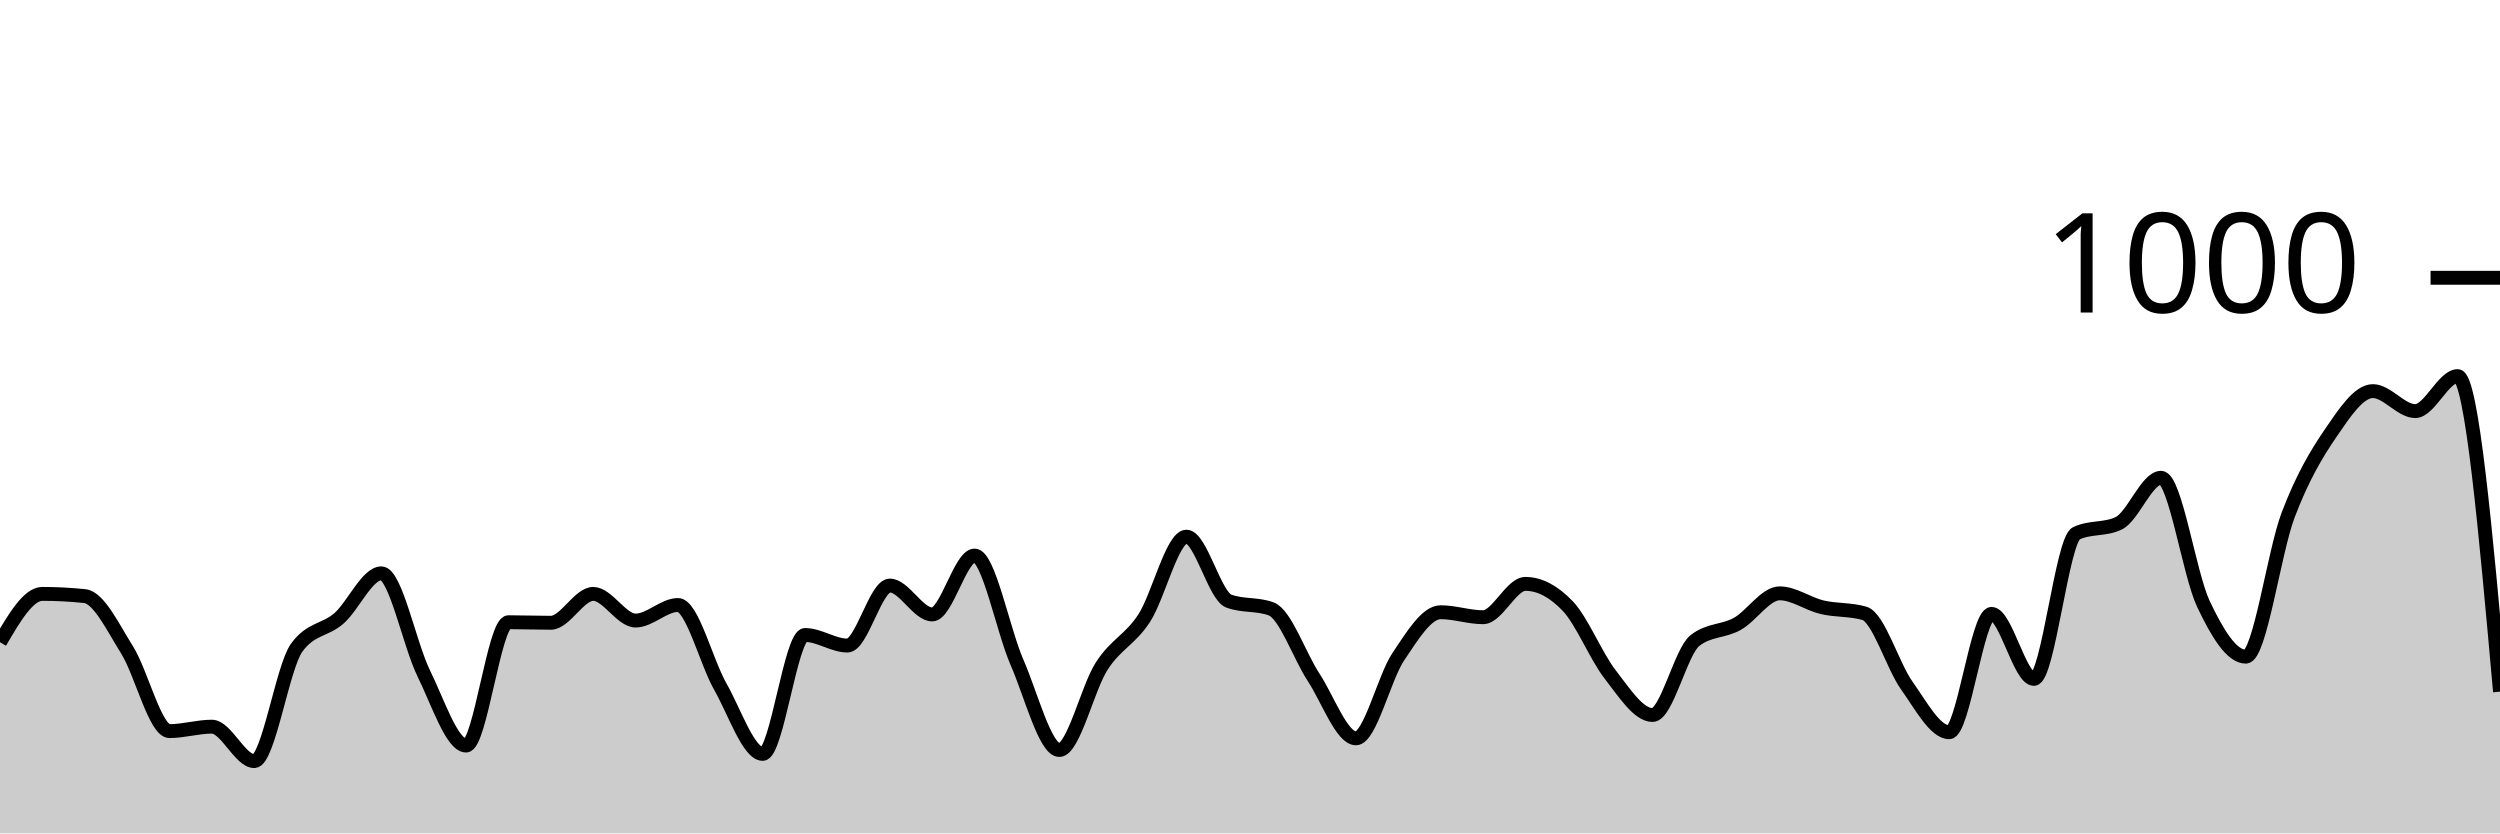
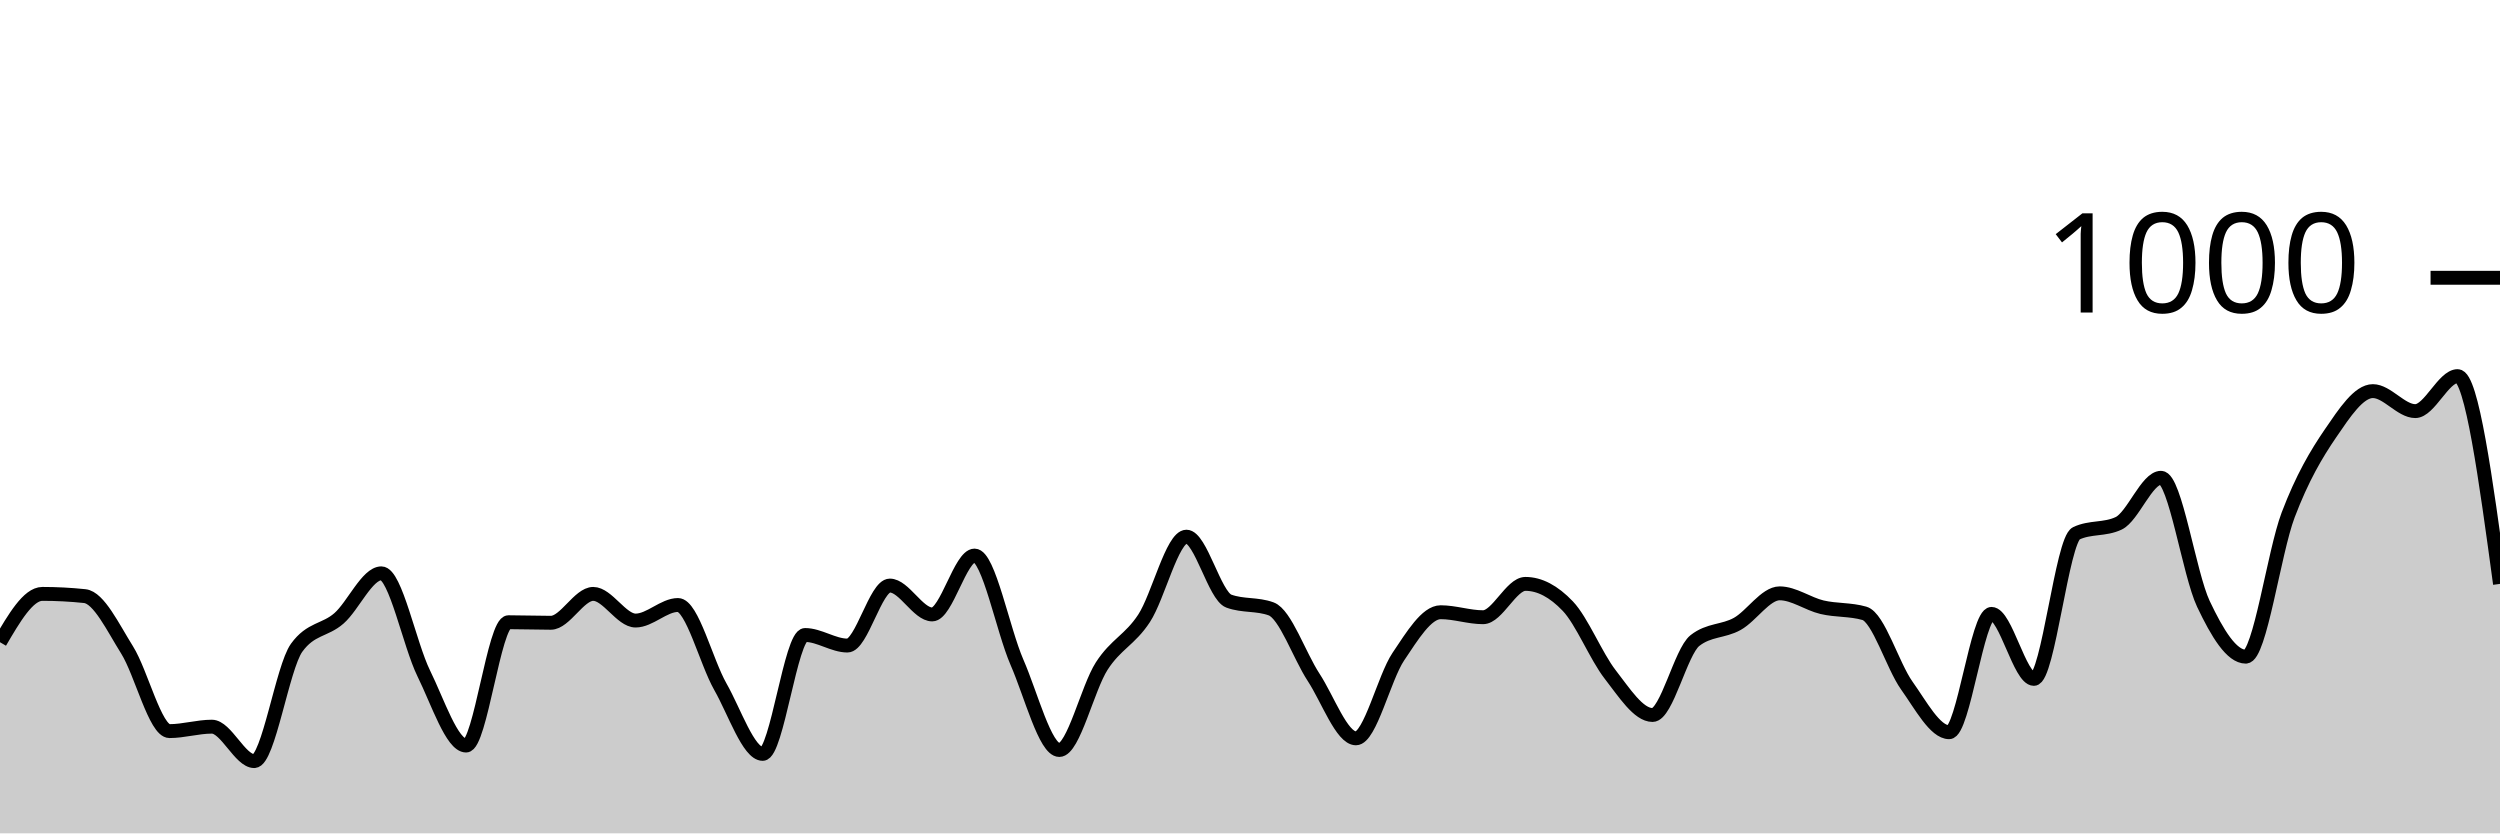
<svg xmlns="http://www.w3.org/2000/svg" viewBox="0 0 180 60">
  <g transform="translate(0,20)">
-     <path class="area" fill="rgba(0, 0, 0, 0.2)" d="M0,26.24C1.017,24.5,2.034,22.76,3.051,22.76C4.068,22.76,5.085,22.813,6.102,22.92C7.119,23.027,8.136,25.18,9.153,26.8C10.169,28.42,11.186,32.64,12.203,32.64C13.22,32.64,14.237,32.32,15.254,32.32C16.271,32.32,17.288,34.8,18.305,34.8C19.322,34.8,20.339,28.053,21.356,26.64C22.373,25.227,23.39,25.413,24.407,24.52C25.424,23.627,26.441,21.28,27.458,21.28C28.475,21.28,29.492,26.413,30.508,28.48C31.525,30.547,32.542,33.68,33.559,33.68C34.576,33.68,35.593,24.8,36.61,24.8C37.627,24.8,38.644,24.84,39.661,24.84C40.678,24.84,41.695,22.76,42.712,22.76C43.729,22.76,44.746,24.68,45.763,24.68C46.78,24.68,47.797,23.56,48.814,23.56C49.831,23.56,50.847,27.653,51.864,29.44C52.881,31.227,53.898,34.28,54.915,34.28C55.932,34.28,56.949,25.72,57.966,25.72C58.983,25.72,60,26.48,61.017,26.48C62.034,26.48,63.051,22.16,64.068,22.16C65.085,22.16,66.102,24.24,67.119,24.24C68.136,24.24,69.153,20,70.169,20C71.186,20,72.203,25.347,73.22,27.68C74.237,30.013,75.254,34,76.271,34C77.288,34,78.305,29.54,79.322,27.96C80.339,26.38,81.356,26.073,82.373,24.52C83.39,22.967,84.407,18.64,85.424,18.64C86.441,18.64,87.458,22.907,88.475,23.28C89.492,23.653,90.508,23.467,91.525,23.84C92.542,24.213,93.559,27.207,94.576,28.76C95.593,30.313,96.61,33.16,97.627,33.16C98.644,33.16,99.661,28.793,100.678,27.28C101.695,25.767,102.712,24.08,103.729,24.08C104.746,24.08,105.763,24.44,106.78,24.44C107.797,24.44,108.814,22.04,109.831,22.04C110.847,22.04,111.864,22.573,112.881,23.64C113.898,24.707,114.915,27.253,115.932,28.56C116.949,29.867,117.966,31.48,118.983,31.48C120,31.48,121.017,26.92,122.034,26.12C123.051,25.32,124.068,25.487,125.085,24.92C126.102,24.353,127.119,22.72,128.136,22.72C129.153,22.72,130.169,23.48,131.186,23.72C132.203,23.96,133.22,23.867,134.237,24.16C135.254,24.453,136.271,27.933,137.288,29.36C138.305,30.787,139.322,32.72,140.339,32.72C141.356,32.72,142.373,24.2,143.39,24.2C144.407,24.2,145.424,28.88,146.441,28.88C147.458,28.88,148.475,18.88,149.492,18.4C150.508,17.92,151.525,18.16,152.542,17.68C153.559,17.2,154.576,14.4,155.593,14.4C156.61,14.4,157.627,21.333,158.644,23.48C159.661,25.627,160.678,27.28,161.695,27.28C162.712,27.28,163.729,19.76,164.746,17.08C165.763,14.4,166.78,12.687,167.797,11.2C168.814,9.713,169.831,8.16,170.847,8.16C171.864,8.16,172.881,9.6,173.898,9.6C174.915,9.6,175.932,7.08,176.949,7.08C177.966,7.08,178.983,18.44,180,29.8L180,40C178.983,40,177.966,40,176.949,40C175.932,40,174.915,40,173.898,40C172.881,40,171.864,40,170.847,40C169.831,40,168.814,40,167.797,40C166.78,40,165.763,40,164.746,40C163.729,40,162.712,40,161.695,40C160.678,40,159.661,40,158.644,40C157.627,40,156.61,40,155.593,40C154.576,40,153.559,40,152.542,40C151.525,40,150.508,40,149.492,40C148.475,40,147.458,40,146.441,40C145.424,40,144.407,40,143.39,40C142.373,40,141.356,40,140.339,40C139.322,40,138.305,40,137.288,40C136.271,40,135.254,40,134.237,40C133.22,40,132.203,40,131.186,40C130.169,40,129.153,40,128.136,40C127.119,40,126.102,40,125.085,40C124.068,40,123.051,40,122.034,40C121.017,40,120,40,118.983,40C117.966,40,116.949,40,115.932,40C114.915,40,113.898,40,112.881,40C111.864,40,110.847,40,109.831,40C108.814,40,107.797,40,106.78,40C105.763,40,104.746,40,103.729,40C102.712,40,101.695,40,100.678,40C99.661,40,98.644,40,97.627,40C96.61,40,95.593,40,94.576,40C93.559,40,92.542,40,91.525,40C90.508,40,89.492,40,88.475,40C87.458,40,86.441,40,85.424,40C84.407,40,83.39,40,82.373,40C81.356,40,80.339,40,79.322,40C78.305,40,77.288,40,76.271,40C75.254,40,74.237,40,73.22,40C72.203,40,71.186,40,70.169,40C69.153,40,68.136,40,67.119,40C66.102,40,65.085,40,64.068,40C63.051,40,62.034,40,61.017,40C60,40,58.983,40,57.966,40C56.949,40,55.932,40,54.915,40C53.898,40,52.881,40,51.864,40C50.847,40,49.831,40,48.814,40C47.797,40,46.78,40,45.763,40C44.746,40,43.729,40,42.712,40C41.695,40,40.678,40,39.661,40C38.644,40,37.627,40,36.61,40C35.593,40,34.576,40,33.559,40C32.542,40,31.525,40,30.508,40C29.492,40,28.475,40,27.458,40C26.441,40,25.424,40,24.407,40C23.39,40,22.373,40,21.356,40C20.339,40,19.322,40,18.305,40C17.288,40,16.271,40,15.254,40C14.237,40,13.22,40,12.203,40C11.186,40,10.169,40,9.153,40C8.136,40,7.119,40,6.102,40C5.085,40,4.068,40,3.051,40C2.034,40,1.017,40,0,40Z" />
-     <path class="line" stroke="black" fill="none" d="M0,26.24C1.017,24.5,2.034,22.76,3.051,22.76C4.068,22.76,5.085,22.813,6.102,22.92C7.119,23.027,8.136,25.18,9.153,26.8C10.169,28.42,11.186,32.64,12.203,32.64C13.22,32.64,14.237,32.32,15.254,32.32C16.271,32.32,17.288,34.8,18.305,34.8C19.322,34.8,20.339,28.053,21.356,26.64C22.373,25.227,23.39,25.413,24.407,24.52C25.424,23.627,26.441,21.28,27.458,21.28C28.475,21.28,29.492,26.413,30.508,28.48C31.525,30.547,32.542,33.68,33.559,33.68C34.576,33.68,35.593,24.8,36.61,24.8C37.627,24.8,38.644,24.84,39.661,24.84C40.678,24.84,41.695,22.76,42.712,22.76C43.729,22.76,44.746,24.68,45.763,24.68C46.78,24.68,47.797,23.56,48.814,23.56C49.831,23.56,50.847,27.653,51.864,29.44C52.881,31.227,53.898,34.28,54.915,34.28C55.932,34.28,56.949,25.72,57.966,25.72C58.983,25.72,60,26.48,61.017,26.48C62.034,26.48,63.051,22.16,64.068,22.16C65.085,22.16,66.102,24.24,67.119,24.24C68.136,24.24,69.153,20,70.169,20C71.186,20,72.203,25.347,73.22,27.68C74.237,30.013,75.254,34,76.271,34C77.288,34,78.305,29.54,79.322,27.96C80.339,26.38,81.356,26.073,82.373,24.52C83.39,22.967,84.407,18.64,85.424,18.64C86.441,18.64,87.458,22.907,88.475,23.28C89.492,23.653,90.508,23.467,91.525,23.84C92.542,24.213,93.559,27.207,94.576,28.76C95.593,30.313,96.61,33.16,97.627,33.16C98.644,33.16,99.661,28.793,100.678,27.28C101.695,25.767,102.712,24.08,103.729,24.08C104.746,24.08,105.763,24.44,106.78,24.44C107.797,24.44,108.814,22.04,109.831,22.04C110.847,22.04,111.864,22.573,112.881,23.64C113.898,24.707,114.915,27.253,115.932,28.56C116.949,29.867,117.966,31.48,118.983,31.48C120,31.48,121.017,26.92,122.034,26.12C123.051,25.32,124.068,25.487,125.085,24.92C126.102,24.353,127.119,22.72,128.136,22.72C129.153,22.72,130.169,23.48,131.186,23.72C132.203,23.96,133.22,23.867,134.237,24.16C135.254,24.453,136.271,27.933,137.288,29.36C138.305,30.787,139.322,32.72,140.339,32.72C141.356,32.72,142.373,24.2,143.39,24.2C144.407,24.2,145.424,28.88,146.441,28.88C147.458,28.88,148.475,18.88,149.492,18.4C150.508,17.92,151.525,18.16,152.542,17.68C153.559,17.2,154.576,14.4,155.593,14.4C156.61,14.4,157.627,21.333,158.644,23.48C159.661,25.627,160.678,27.28,161.695,27.28C162.712,27.28,163.729,19.76,164.746,17.08C165.763,14.4,166.78,12.687,167.797,11.2C168.814,9.713,169.831,8.16,170.847,8.16C171.864,8.16,172.881,9.6,173.898,9.6C174.915,9.6,175.932,7.08,176.949,7.08C177.966,7.08,178.983,18.44,180,29.8" />
+     <path class="area" fill="rgba(0, 0, 0, 0.2)" d="M0,26.24C1.017,24.5,2.034,22.76,3.051,22.76C4.068,22.76,5.085,22.813,6.102,22.92C7.119,23.027,8.136,25.18,9.153,26.8C10.169,28.42,11.186,32.64,12.203,32.64C13.22,32.64,14.237,32.32,15.254,32.32C16.271,32.32,17.288,34.8,18.305,34.8C19.322,34.8,20.339,28.053,21.356,26.64C22.373,25.227,23.39,25.413,24.407,24.52C25.424,23.627,26.441,21.28,27.458,21.28C28.475,21.28,29.492,26.413,30.508,28.48C31.525,30.547,32.542,33.68,33.559,33.68C34.576,33.68,35.593,24.8,36.61,24.8C37.627,24.8,38.644,24.84,39.661,24.84C40.678,24.84,41.695,22.76,42.712,22.76C43.729,22.76,44.746,24.68,45.763,24.68C46.78,24.68,47.797,23.56,48.814,23.56C49.831,23.56,50.847,27.653,51.864,29.44C52.881,31.227,53.898,34.28,54.915,34.28C55.932,34.28,56.949,25.72,57.966,25.72C58.983,25.72,60,26.48,61.017,26.48C62.034,26.48,63.051,22.16,64.068,22.16C65.085,22.16,66.102,24.24,67.119,24.24C68.136,24.24,69.153,20,70.169,20C71.186,20,72.203,25.347,73.22,27.68C74.237,30.013,75.254,34,76.271,34C77.288,34,78.305,29.54,79.322,27.96C80.339,26.38,81.356,26.073,82.373,24.52C83.39,22.967,84.407,18.64,85.424,18.64C86.441,18.64,87.458,22.907,88.475,23.28C89.492,23.653,90.508,23.467,91.525,23.84C92.542,24.213,93.559,27.207,94.576,28.76C95.593,30.313,96.61,33.16,97.627,33.16C98.644,33.16,99.661,28.793,100.678,27.28C101.695,25.767,102.712,24.08,103.729,24.08C104.746,24.08,105.763,24.44,106.78,24.44C107.797,24.44,108.814,22.04,109.831,22.04C110.847,22.04,111.864,22.573,112.881,23.64C113.898,24.707,114.915,27.253,115.932,28.56C116.949,29.867,117.966,31.48,118.983,31.48C120,31.48,121.017,26.92,122.034,26.12C123.051,25.32,124.068,25.487,125.085,24.92C126.102,24.353,127.119,22.72,128.136,22.72C129.153,22.72,130.169,23.48,131.186,23.72C132.203,23.96,133.22,23.867,134.237,24.16C135.254,24.453,136.271,27.933,137.288,29.36C138.305,30.787,139.322,32.72,140.339,32.72C141.356,32.72,142.373,24.2,143.39,24.2C144.407,24.2,145.424,28.88,146.441,28.88C147.458,28.88,148.475,18.88,149.492,18.4C150.508,17.92,151.525,18.16,152.542,17.68C153.559,17.2,154.576,14.4,155.593,14.4C156.61,14.4,157.627,21.333,158.644,23.48C159.661,25.627,160.678,27.28,161.695,27.28C162.712,27.28,163.729,19.76,164.746,17.08C165.763,14.4,166.78,12.687,167.797,11.2C168.814,9.713,169.831,8.16,170.847,8.16C171.864,8.16,172.881,9.6,173.898,9.6C174.915,9.6,175.932,7.08,176.949,7.08C177.966,7.08,178.983,14.56,180,22.04L180,40C178.983,40,177.966,40,176.949,40C175.932,40,174.915,40,173.898,40C172.881,40,171.864,40,170.847,40C169.831,40,168.814,40,167.797,40C166.78,40,165.763,40,164.746,40C163.729,40,162.712,40,161.695,40C160.678,40,159.661,40,158.644,40C157.627,40,156.61,40,155.593,40C154.576,40,153.559,40,152.542,40C151.525,40,150.508,40,149.492,40C148.475,40,147.458,40,146.441,40C145.424,40,144.407,40,143.39,40C142.373,40,141.356,40,140.339,40C139.322,40,138.305,40,137.288,40C136.271,40,135.254,40,134.237,40C133.22,40,132.203,40,131.186,40C130.169,40,129.153,40,128.136,40C127.119,40,126.102,40,125.085,40C124.068,40,123.051,40,122.034,40C121.017,40,120,40,118.983,40C117.966,40,116.949,40,115.932,40C114.915,40,113.898,40,112.881,40C111.864,40,110.847,40,109.831,40C108.814,40,107.797,40,106.78,40C105.763,40,104.746,40,103.729,40C102.712,40,101.695,40,100.678,40C99.661,40,98.644,40,97.627,40C96.61,40,95.593,40,94.576,40C93.559,40,92.542,40,91.525,40C90.508,40,89.492,40,88.475,40C87.458,40,86.441,40,85.424,40C84.407,40,83.39,40,82.373,40C81.356,40,80.339,40,79.322,40C78.305,40,77.288,40,76.271,40C75.254,40,74.237,40,73.22,40C72.203,40,71.186,40,70.169,40C69.153,40,68.136,40,67.119,40C66.102,40,65.085,40,64.068,40C63.051,40,62.034,40,61.017,40C60,40,58.983,40,57.966,40C56.949,40,55.932,40,54.915,40C53.898,40,52.881,40,51.864,40C50.847,40,49.831,40,48.814,40C47.797,40,46.78,40,45.763,40C44.746,40,43.729,40,42.712,40C41.695,40,40.678,40,39.661,40C38.644,40,37.627,40,36.61,40C35.593,40,34.576,40,33.559,40C32.542,40,31.525,40,30.508,40C29.492,40,28.475,40,27.458,40C26.441,40,25.424,40,24.407,40C23.39,40,22.373,40,21.356,40C20.339,40,19.322,40,18.305,40C17.288,40,16.271,40,15.254,40C14.237,40,13.22,40,12.203,40C11.186,40,10.169,40,9.153,40C8.136,40,7.119,40,6.102,40C5.085,40,4.068,40,3.051,40C2.034,40,1.017,40,0,40Z" />
+     <path class="line" stroke="black" fill="none" d="M0,26.24C1.017,24.5,2.034,22.76,3.051,22.76C4.068,22.76,5.085,22.813,6.102,22.92C7.119,23.027,8.136,25.18,9.153,26.8C10.169,28.42,11.186,32.64,12.203,32.64C13.22,32.64,14.237,32.32,15.254,32.32C16.271,32.32,17.288,34.8,18.305,34.8C19.322,34.8,20.339,28.053,21.356,26.64C22.373,25.227,23.39,25.413,24.407,24.52C25.424,23.627,26.441,21.28,27.458,21.28C28.475,21.28,29.492,26.413,30.508,28.48C31.525,30.547,32.542,33.68,33.559,33.68C34.576,33.68,35.593,24.8,36.61,24.8C37.627,24.8,38.644,24.84,39.661,24.84C40.678,24.84,41.695,22.76,42.712,22.76C43.729,22.76,44.746,24.68,45.763,24.68C46.78,24.68,47.797,23.56,48.814,23.56C49.831,23.56,50.847,27.653,51.864,29.44C52.881,31.227,53.898,34.28,54.915,34.28C55.932,34.28,56.949,25.72,57.966,25.72C58.983,25.72,60,26.48,61.017,26.48C62.034,26.48,63.051,22.16,64.068,22.16C65.085,22.16,66.102,24.24,67.119,24.24C68.136,24.24,69.153,20,70.169,20C71.186,20,72.203,25.347,73.22,27.68C74.237,30.013,75.254,34,76.271,34C77.288,34,78.305,29.54,79.322,27.96C80.339,26.38,81.356,26.073,82.373,24.52C83.39,22.967,84.407,18.64,85.424,18.64C86.441,18.64,87.458,22.907,88.475,23.28C89.492,23.653,90.508,23.467,91.525,23.84C92.542,24.213,93.559,27.207,94.576,28.76C95.593,30.313,96.61,33.16,97.627,33.16C98.644,33.16,99.661,28.793,100.678,27.28C101.695,25.767,102.712,24.08,103.729,24.08C104.746,24.08,105.763,24.44,106.78,24.44C107.797,24.44,108.814,22.04,109.831,22.04C110.847,22.04,111.864,22.573,112.881,23.64C113.898,24.707,114.915,27.253,115.932,28.56C116.949,29.867,117.966,31.48,118.983,31.48C120,31.48,121.017,26.92,122.034,26.12C123.051,25.32,124.068,25.487,125.085,24.92C126.102,24.353,127.119,22.72,128.136,22.72C129.153,22.72,130.169,23.48,131.186,23.72C132.203,23.96,133.22,23.867,134.237,24.16C135.254,24.453,136.271,27.933,137.288,29.36C138.305,30.787,139.322,32.72,140.339,32.72C141.356,32.72,142.373,24.2,143.39,24.2C144.407,24.2,145.424,28.88,146.441,28.88C147.458,28.88,148.475,18.88,149.492,18.4C150.508,17.92,151.525,18.16,152.542,17.68C153.559,17.2,154.576,14.4,155.593,14.4C156.61,14.4,157.627,21.333,158.644,23.48C159.661,25.627,160.678,27.28,161.695,27.28C162.712,27.28,163.729,19.76,164.746,17.08C165.763,14.4,166.78,12.687,167.797,11.2C168.814,9.713,169.831,8.16,170.847,8.16C171.864,8.16,172.881,9.6,173.898,9.6C174.915,9.6,175.932,7.08,176.949,7.08C177.966,7.08,178.983,14.56,180,22.04" />
    <path class="axis-ceiling" stroke-width="1" stroke="black" fill="none" d="M175,0L180,0" />
    <text class="axis-ceiling-label" font-family="sans-serif" text-anchor="end" font-size="10px" x="170" y="2.5">1000</text>
  </g>
</svg>
